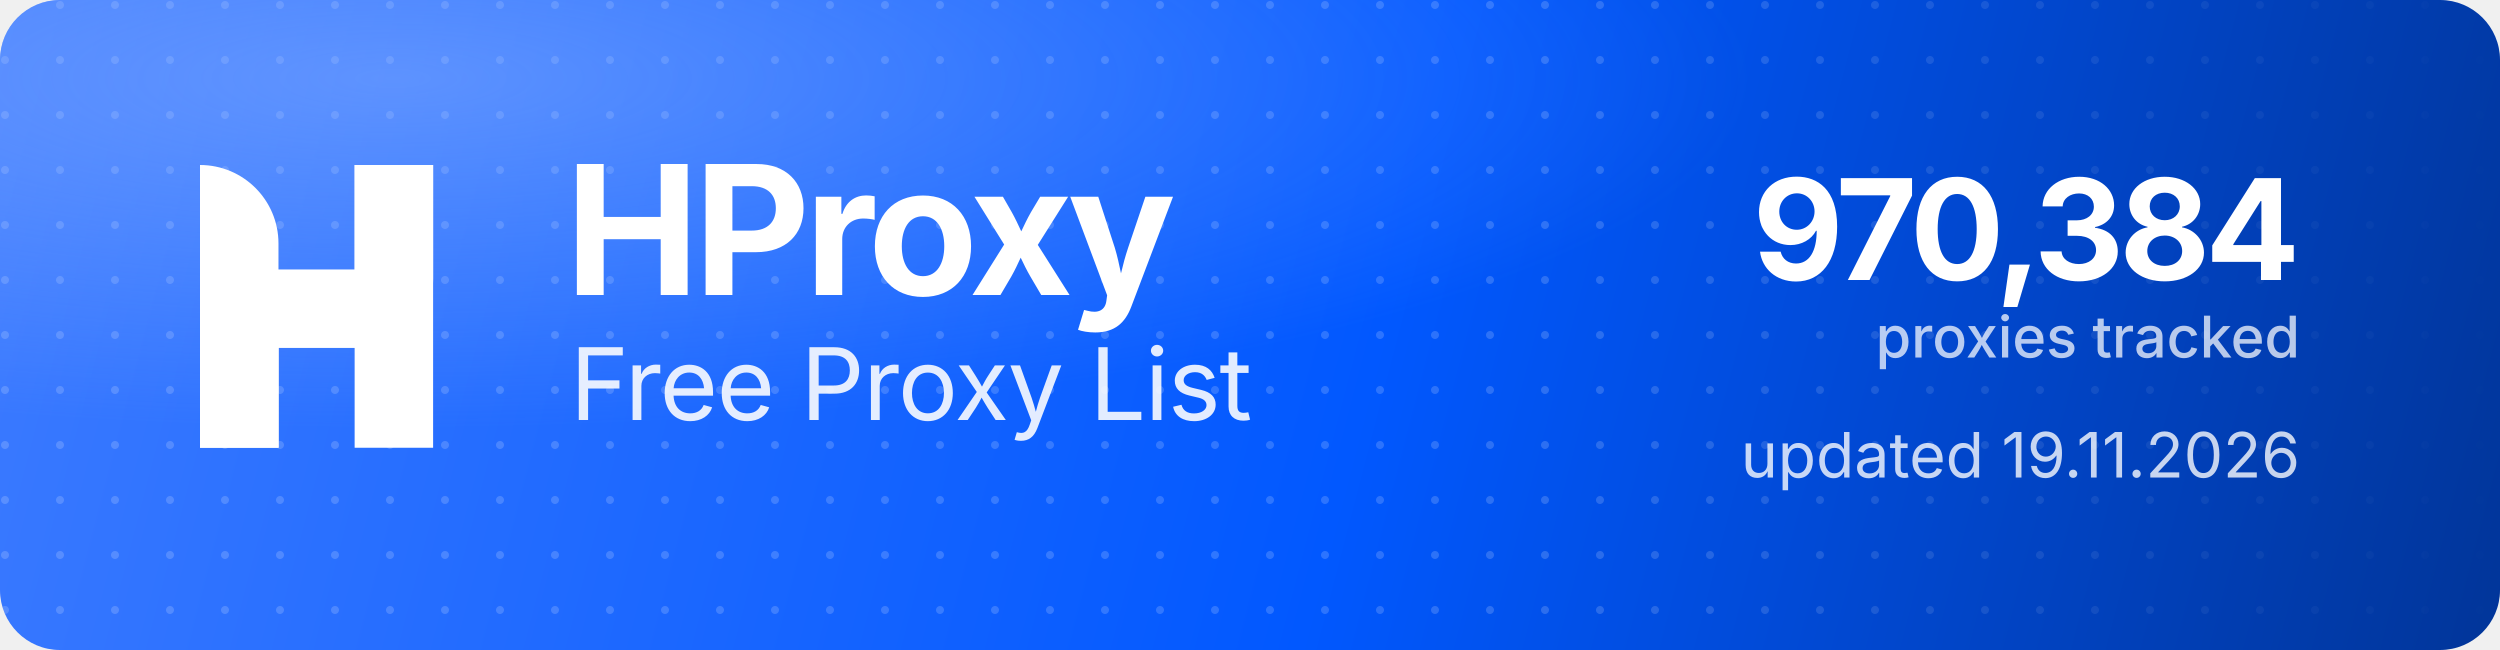
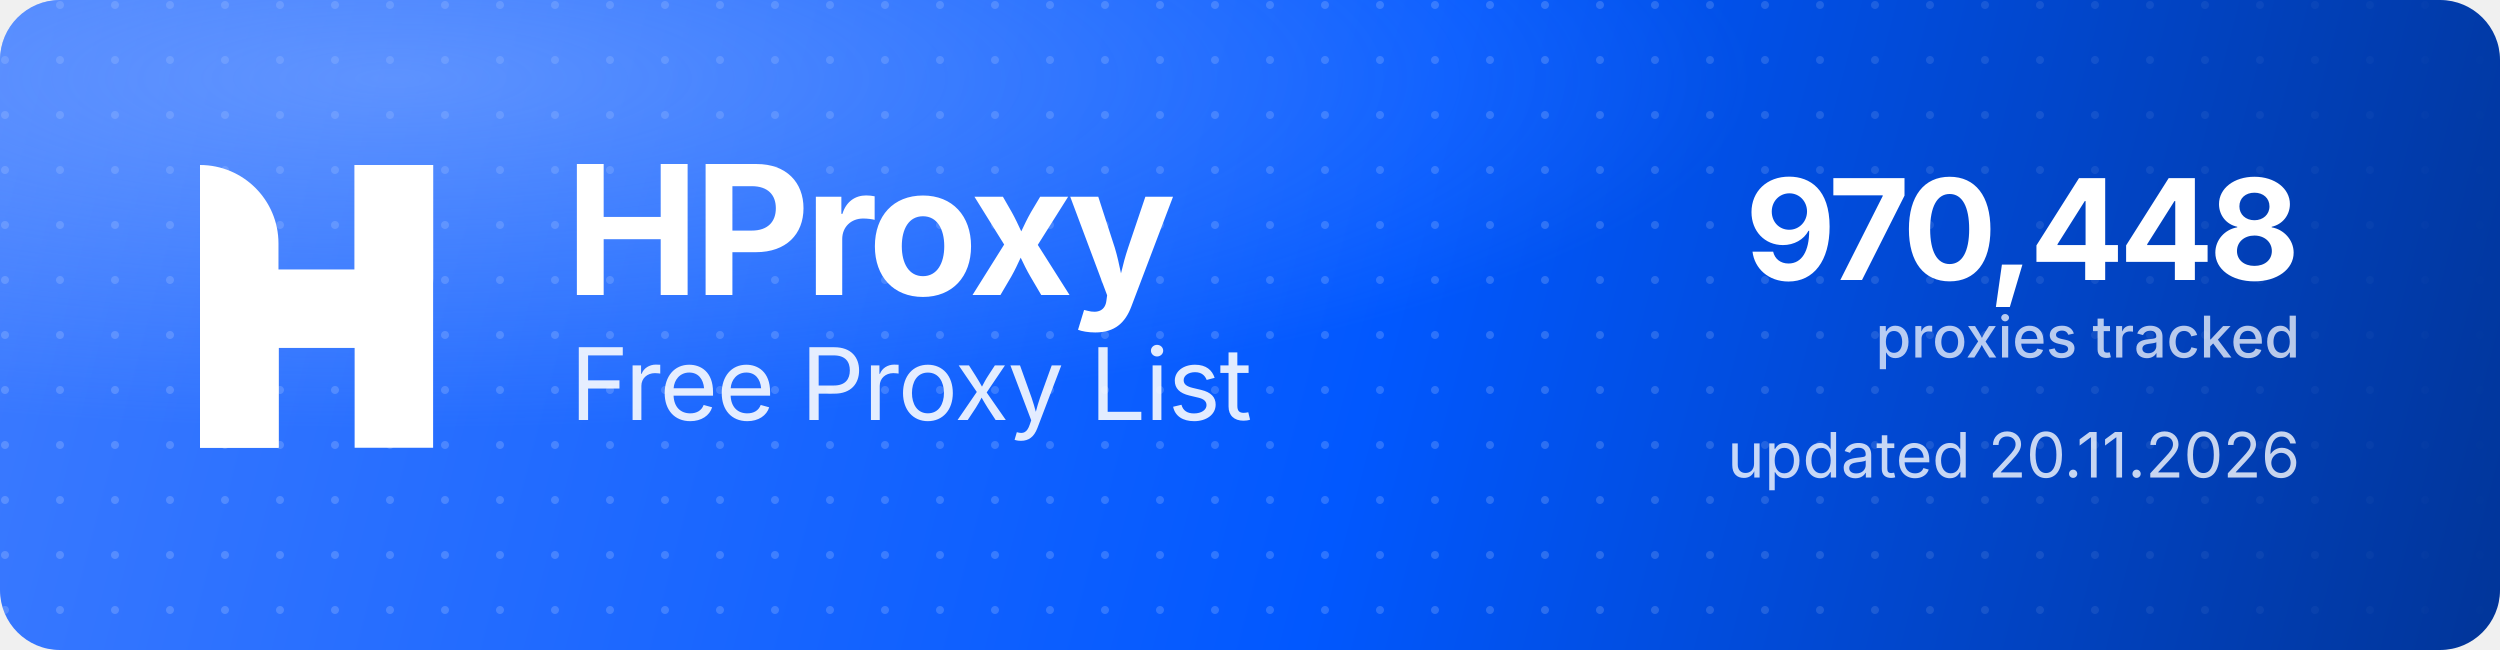
<svg xmlns="http://www.w3.org/2000/svg" width="1000" height="260" viewBox="0 0 1000 260" role="img" aria-label="HProxy Free Proxy List">
  <defs>
    <linearGradient id="hp-bg" x1="0" y1="0" x2="1000" y2="260" gradientUnits="userSpaceOnUse">
      <stop offset="0" stop-color="#3D7BFF" />
      <stop offset="0.55" stop-color="#0158FF" />
      <stop offset="1" stop-color="#013599" />
    </linearGradient>
    <radialGradient id="hp-glow" cx="0.16" cy="0.12" r="0.9">
      <stop offset="0" stop-color="#8FB4FF" stop-opacity="0.5" />
      <stop offset="0.6" stop-color="#8FB4FF" stop-opacity="0" />
    </radialGradient>
    <pattern id="hp-dots" width="22" height="22" patternUnits="userSpaceOnUse">
      <circle cx="2" cy="2" r="1.6" fill="#FFFFFF" fill-opacity="0.17" />
    </pattern>
    <linearGradient id="hp-dot-fade" x1="0" y1="0" x2="1000" y2="0" gradientUnits="userSpaceOnUse">
      <stop offset="0" stop-color="#FFFFFF" stop-opacity="1" />
      <stop offset="0.62" stop-color="#FFFFFF" stop-opacity="1" />
      <stop offset="1" stop-color="#FFFFFF" stop-opacity="0" />
    </linearGradient>
    <mask id="hp-dot-mask">
      <rect width="1000" height="260" fill="url(#hp-dot-fade)" />
    </mask>
  </defs>
  <rect width="1000" height="260" rx="24" fill="url(#hp-bg)" />
  <rect width="1000" height="260" rx="24" fill="url(#hp-dots)" mask="url(#hp-dot-mask)" />
  <rect width="1000" height="260" rx="24" fill="url(#hp-glow)" />
  <g transform="translate(80,66) scale(4.35)" fill="#FFFFFF">
    <path d="M0 0V0C3.985 0 7.216 3.231 7.216 7.216V26H0V0Z" />
    <rect x="14.219" width="7.216" height="26" />
    <path d="M7.235 26H0V15.971C0 12.455 2.851 9.604 6.367 9.604H14.22V0H21.437V10.453C21.437 13.97 18.586 16.82 15.069 16.82H7.235V26Z" />
  </g>
  <text x="226" y="118" font-family="'Geist','Inter','Segoe UI',system-ui,-apple-system,Helvetica,Arial,sans-serif" font-size="72" font-weight="700" letter-spacing="-2.3" fill="#FFFFFF">HProxy</text>
  <text x="228" y="168" font-family="'Geist','Inter','Segoe UI',system-ui,-apple-system,Helvetica,Arial,sans-serif" font-size="40" font-weight="400" letter-spacing="-0.5" fill="#FFFFFF" fill-opacity="0.88">Free Proxy List</text>
-   <text x="920" y="112" text-anchor="end" font-family="'Geist','Inter','Segoe UI',system-ui,-apple-system,Helvetica,Arial,sans-serif" font-size="56" font-weight="700" letter-spacing="-2" fill="#FFFFFF">970,384</text>
+   <text x="920" y="112" text-anchor="end" font-family="'Geist','Inter','Segoe UI',system-ui,-apple-system,Helvetica,Arial,sans-serif" font-size="56" font-weight="700" letter-spacing="-2" fill="#FFFFFF">970,448</text>
  <text x="920" y="143" text-anchor="end" font-family="'Geist','Inter','Segoe UI',system-ui,-apple-system,Helvetica,Arial,sans-serif" font-size="23" font-weight="500" fill="#FFFFFF" fill-opacity="0.72">proxies tracked</text>
-   <text x="920" y="191" text-anchor="end" font-family="'Geist','Inter','Segoe UI',system-ui,-apple-system,Helvetica,Arial,sans-serif" font-size="25" font-weight="400" fill="#FFFFFF" fill-opacity="0.78">updated 19.11.2026</text>
+   <text x="920" y="191" text-anchor="end" font-family="'Geist','Inter','Segoe UI',system-ui,-apple-system,Helvetica,Arial,sans-serif" font-size="25" font-weight="400" fill="#FFFFFF" fill-opacity="0.78">updated 20.11.2026</text>
</svg>
